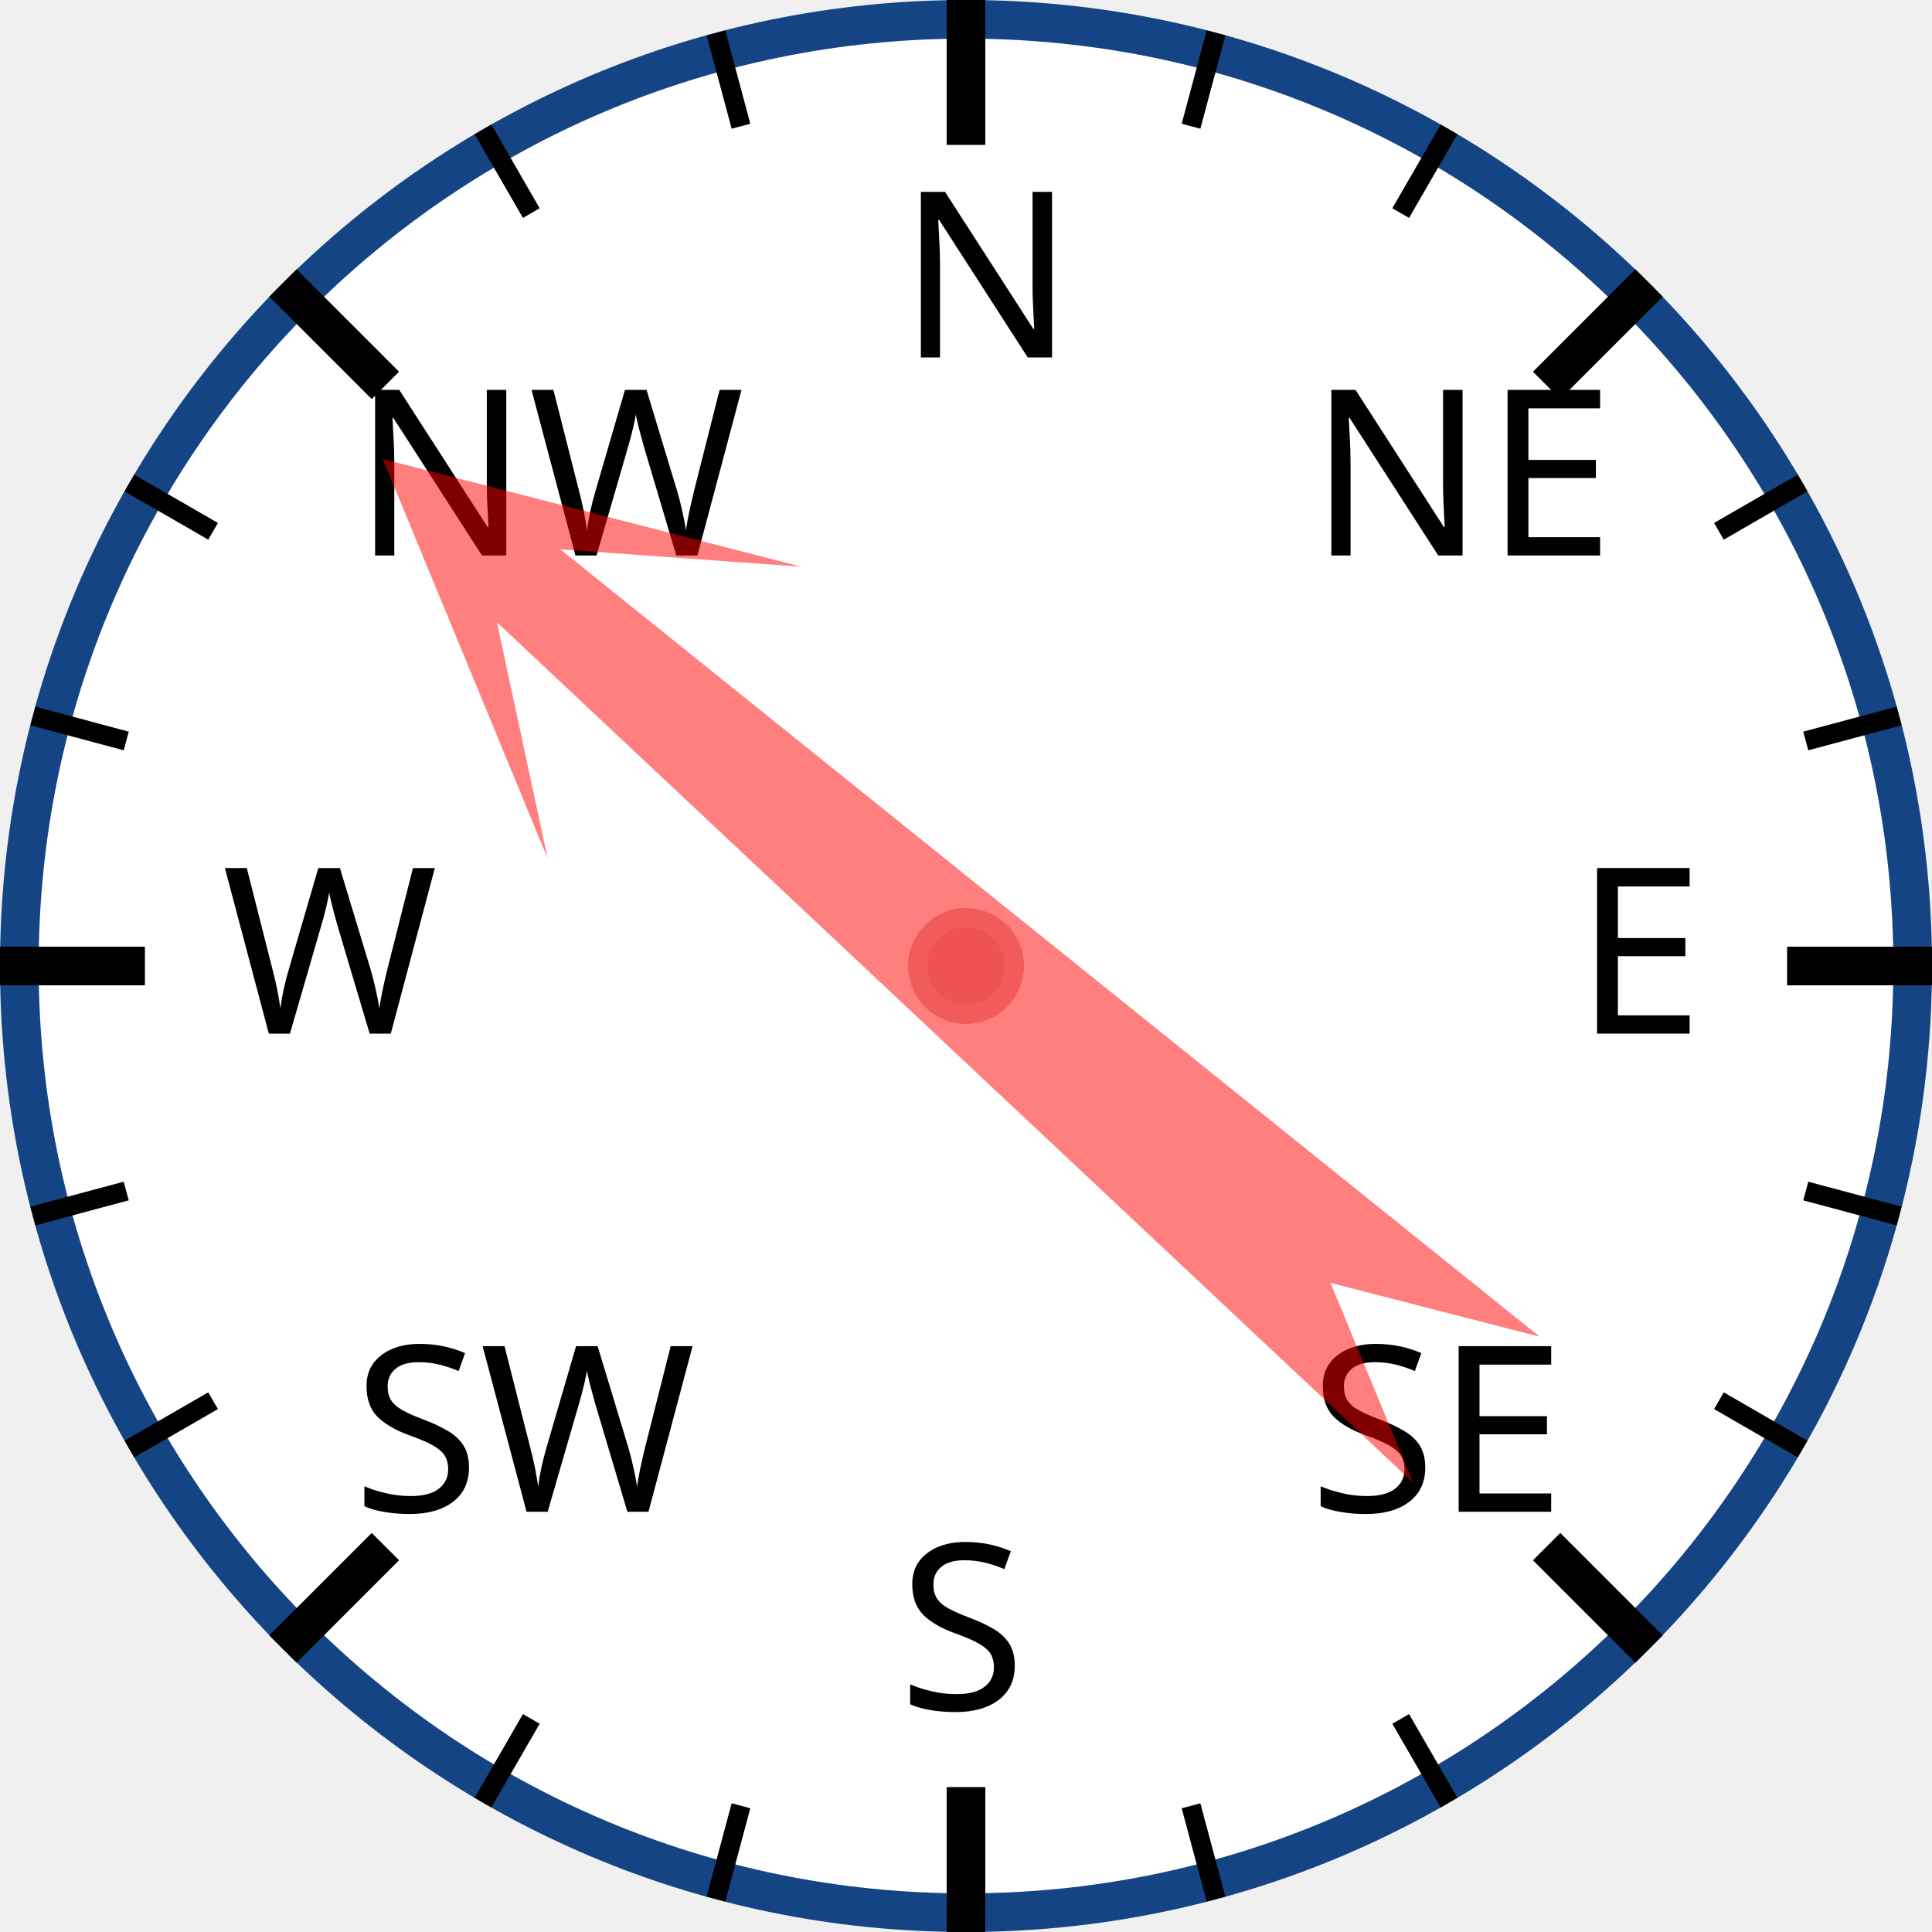
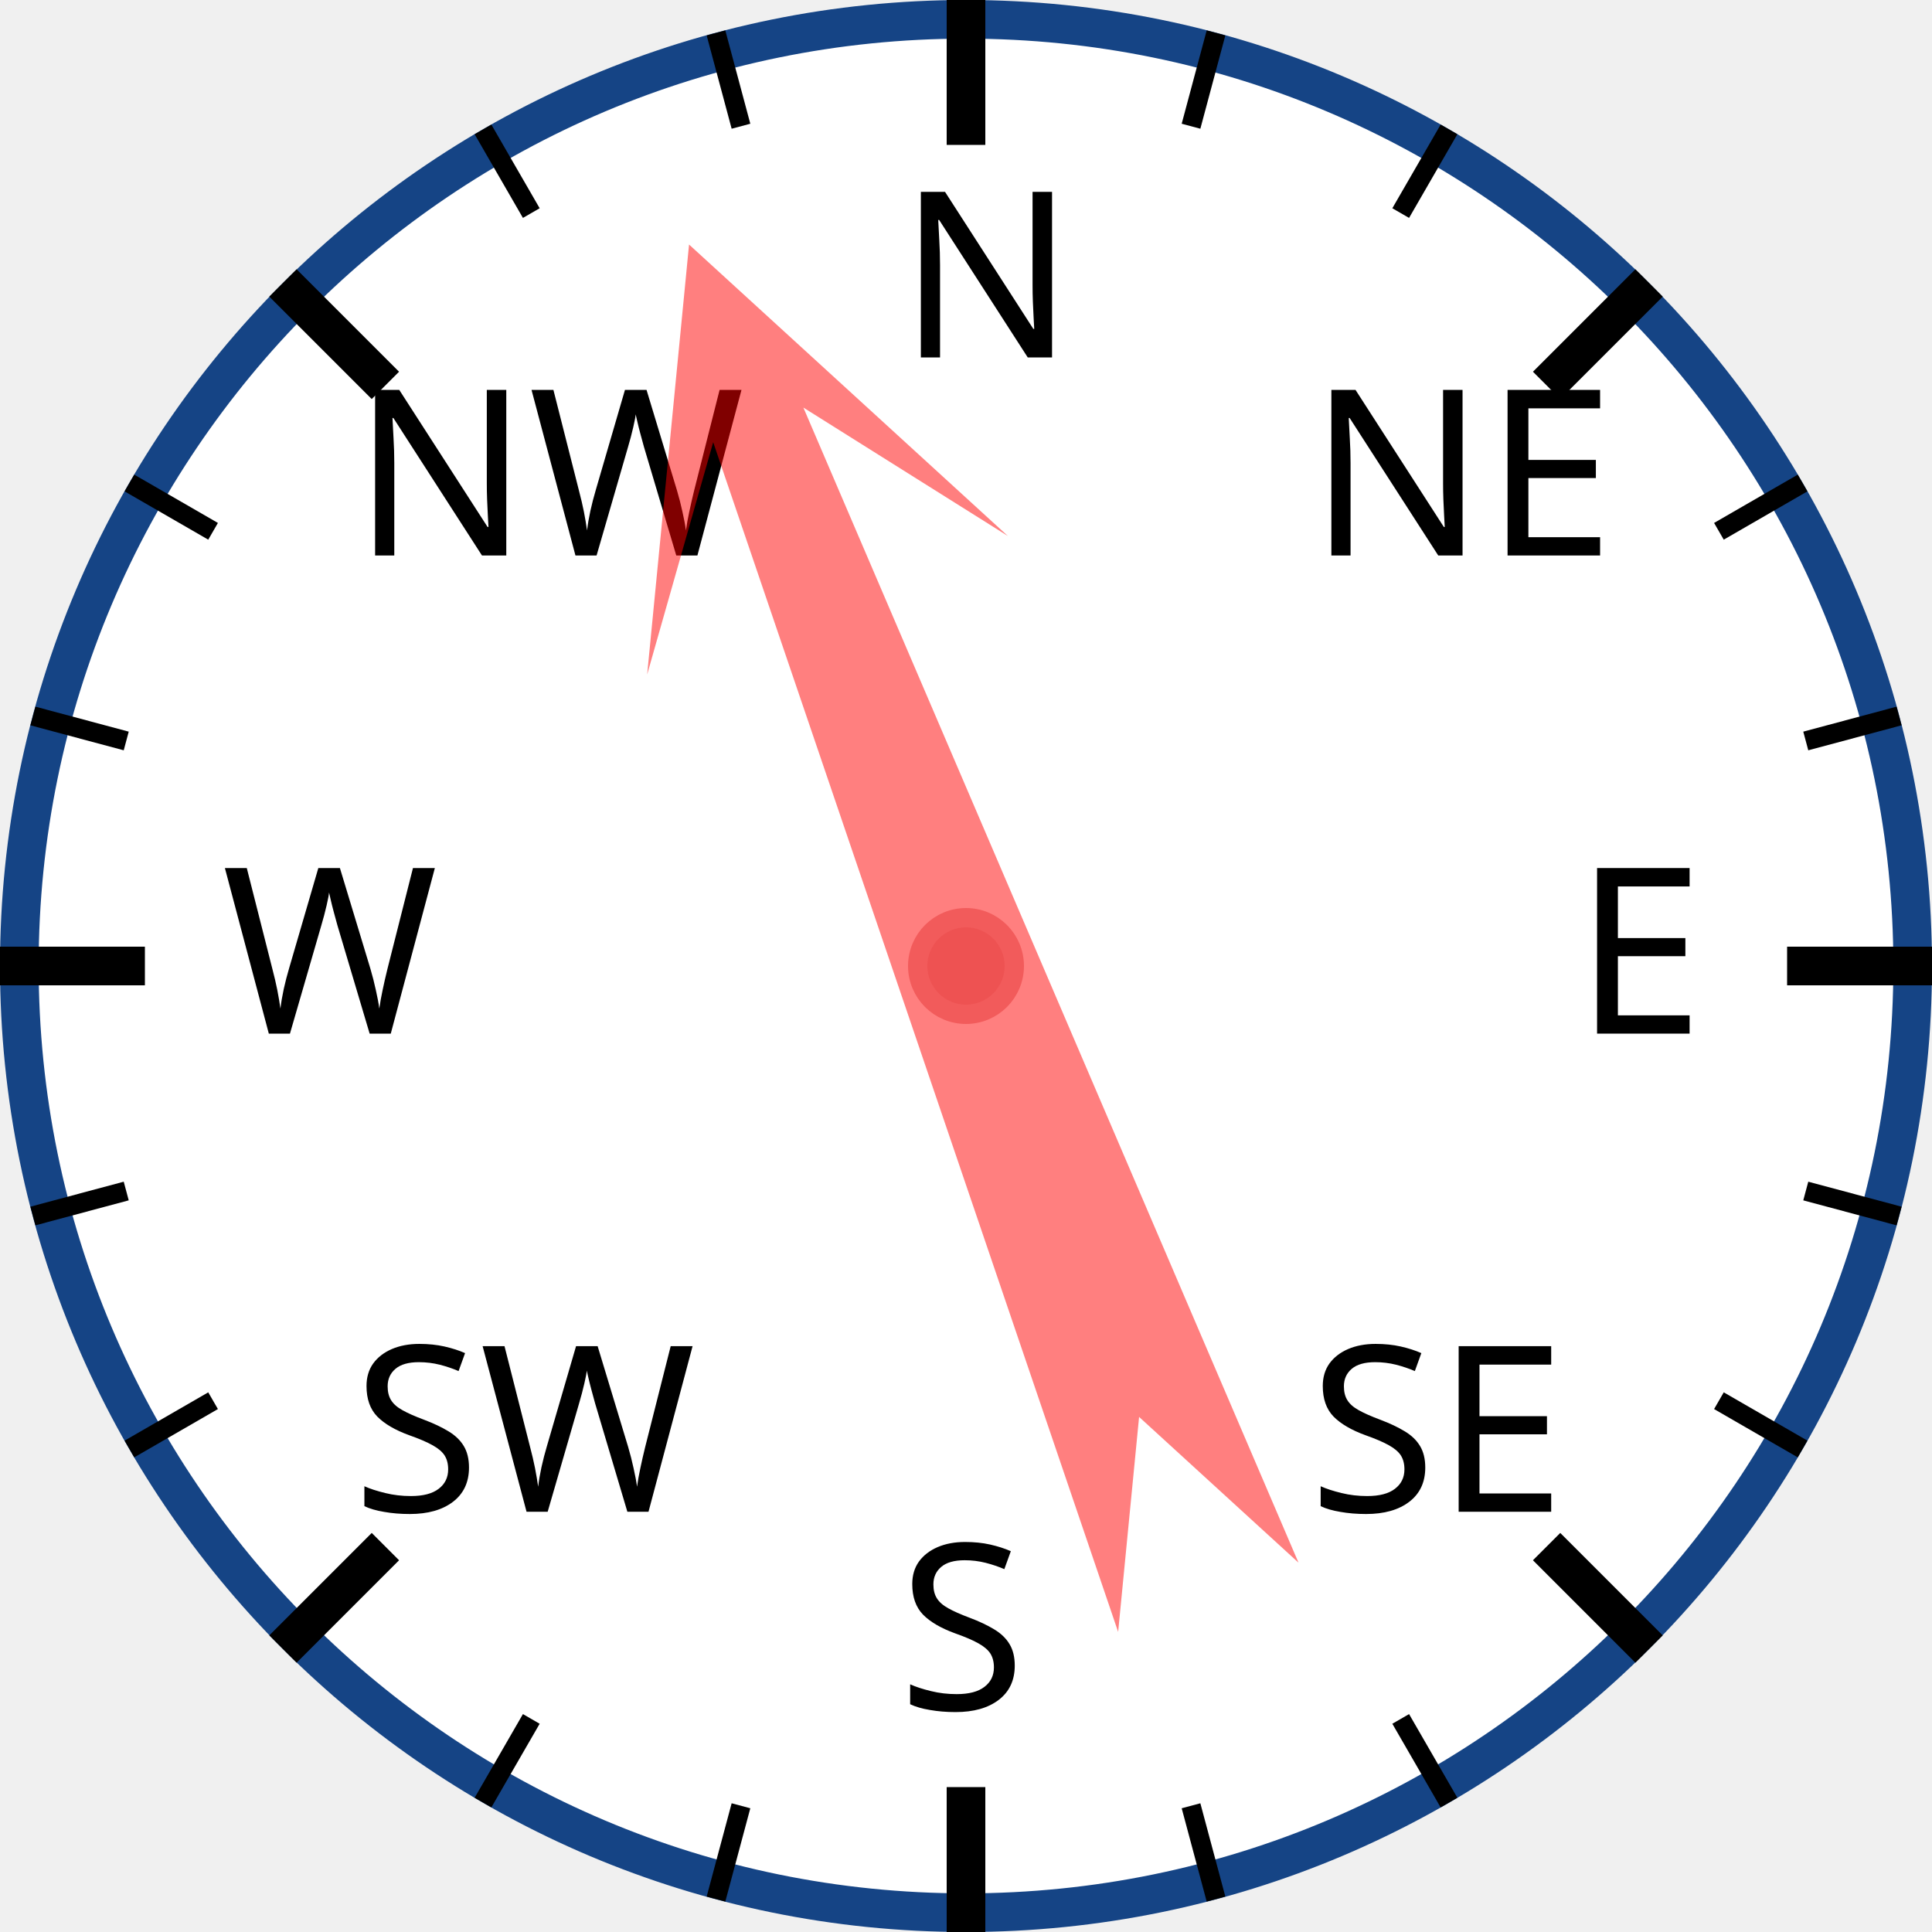
<svg xmlns="http://www.w3.org/2000/svg" width="120px" height="120px" viewBox="0 0 200 200">
  <circle cx="100" cy="100" r="98" style="fill: white; stroke: #154485; stroke-width: 4;" />
  <text x="93.0" y="37.0" style="font-family: sans-serif; font-size: 18pt;">N</text>
  <line x1="100.0" y1="0.0" x2="100.0" y2="15.0" style="stroke: black; stroke-width: 4;" />
  <line x1="74.118" y1="3.407" x2="76.706" y2="13.067" style="stroke: black; stroke-width: 2;" />
  <line x1="50" y1="13.397" x2="55" y2="22.058" style="stroke: black; stroke-width: 2;" />
  <text x="36.503" y="57.503" style="font-family: sans-serif; font-size: 18pt;">NW</text>
  <line x1="29.289" y1="29.289" x2="39.896" y2="39.896" style="stroke: black; stroke-width: 4;" />
  <line x1="13.397" y1="50" x2="22.058" y2="55" style="stroke: black; stroke-width: 2;" />
  <line x1="3.407" y1="74.118" x2="13.067" y2="76.706" style="stroke: black; stroke-width: 2;" />
  <text x="23.0" y="107.0" style="font-family: sans-serif; font-size: 18pt;">W</text>
  <line x1="0.0" y1="100.0" x2="15.0" y2="100.0" style="stroke: black; stroke-width: 4;" />
  <line x1="3.407" y1="125.882" x2="13.067" y2="123.294" style="stroke: black; stroke-width: 2;" />
  <line x1="13.397" y1="150" x2="22.058" y2="145" style="stroke: black; stroke-width: 2;" />
  <text x="36.503" y="156.497" style="font-family: sans-serif; font-size: 18pt;">SW</text>
  <line x1="29.289" y1="170.711" x2="39.896" y2="160.104" style="stroke: black; stroke-width: 4;" />
  <line x1="50" y1="186.603" x2="55" y2="177.942" style="stroke: black; stroke-width: 2;" />
  <line x1="74.118" y1="196.593" x2="76.706" y2="186.933" style="stroke: black; stroke-width: 2;" />
  <text x="93" y="177.0" style="font-family: sans-serif; font-size: 18pt;">S</text>
  <line x1="100" y1="200.0" x2="100" y2="185.0" style="stroke: black; stroke-width: 4;" />
  <line x1="125.882" y1="196.593" x2="123.294" y2="186.933" style="stroke: black; stroke-width: 2;" />
  <line x1="150.0" y1="186.603" x2="145.0" y2="177.942" style="stroke: black; stroke-width: 2;" />
  <text x="135.497" y="156.497" style="font-family: sans-serif; font-size: 18pt;">SE</text>
  <line x1="170.711" y1="170.711" x2="160.104" y2="160.104" style="stroke: black; stroke-width: 4;" />
  <line x1="186.603" y1="150" x2="177.942" y2="145" style="stroke: black; stroke-width: 2;" />
  <line x1="196.593" y1="125.882" x2="186.933" y2="123.294" style="stroke: black; stroke-width: 2;" />
  <text x="163.0" y="107" style="font-family: sans-serif; font-size: 18pt;">E</text>
  <line x1="200.0" y1="100" x2="185.0" y2="100" style="stroke: black; stroke-width: 4;" />
  <line x1="196.593" y1="74.118" x2="186.933" y2="76.706" style="stroke: black; stroke-width: 2;" />
  <line x1="186.603" y1="50" x2="177.942" y2="55" style="stroke: black; stroke-width: 2;" />
  <text x="135.497" y="57.503" style="font-family: sans-serif; font-size: 18pt;">NE</text>
  <line x1="170.711" y1="29.289" x2="160.104" y2="39.896" style="stroke: black; stroke-width: 4;" />
  <line x1="150" y1="13.397" x2="145" y2="22.058" style="stroke: black; stroke-width: 2;" />
  <line x1="125.882" y1="3.407" x2="123.294" y2="13.067" style="stroke: black; stroke-width: 2;" />
-   <polygon points="100 20 120 60 105 40 110 170 100 150 90 170 95 40 80 60" style="fill: red; fill-opacity: 0.5;" transform="rotate(311,100,100)" />
+   <polygon points="100 20 120 60 105 40 110 170 100 150 90 170 95 40 80 60" style="fill: red; fill-opacity: 0.5;" transform="rotate(339,100,100)" />
  <circle cx="100" cy="100" r="5" style="fill: #EE5252; stroke: #F25B5B; stroke-width: 2;" />
</svg>
